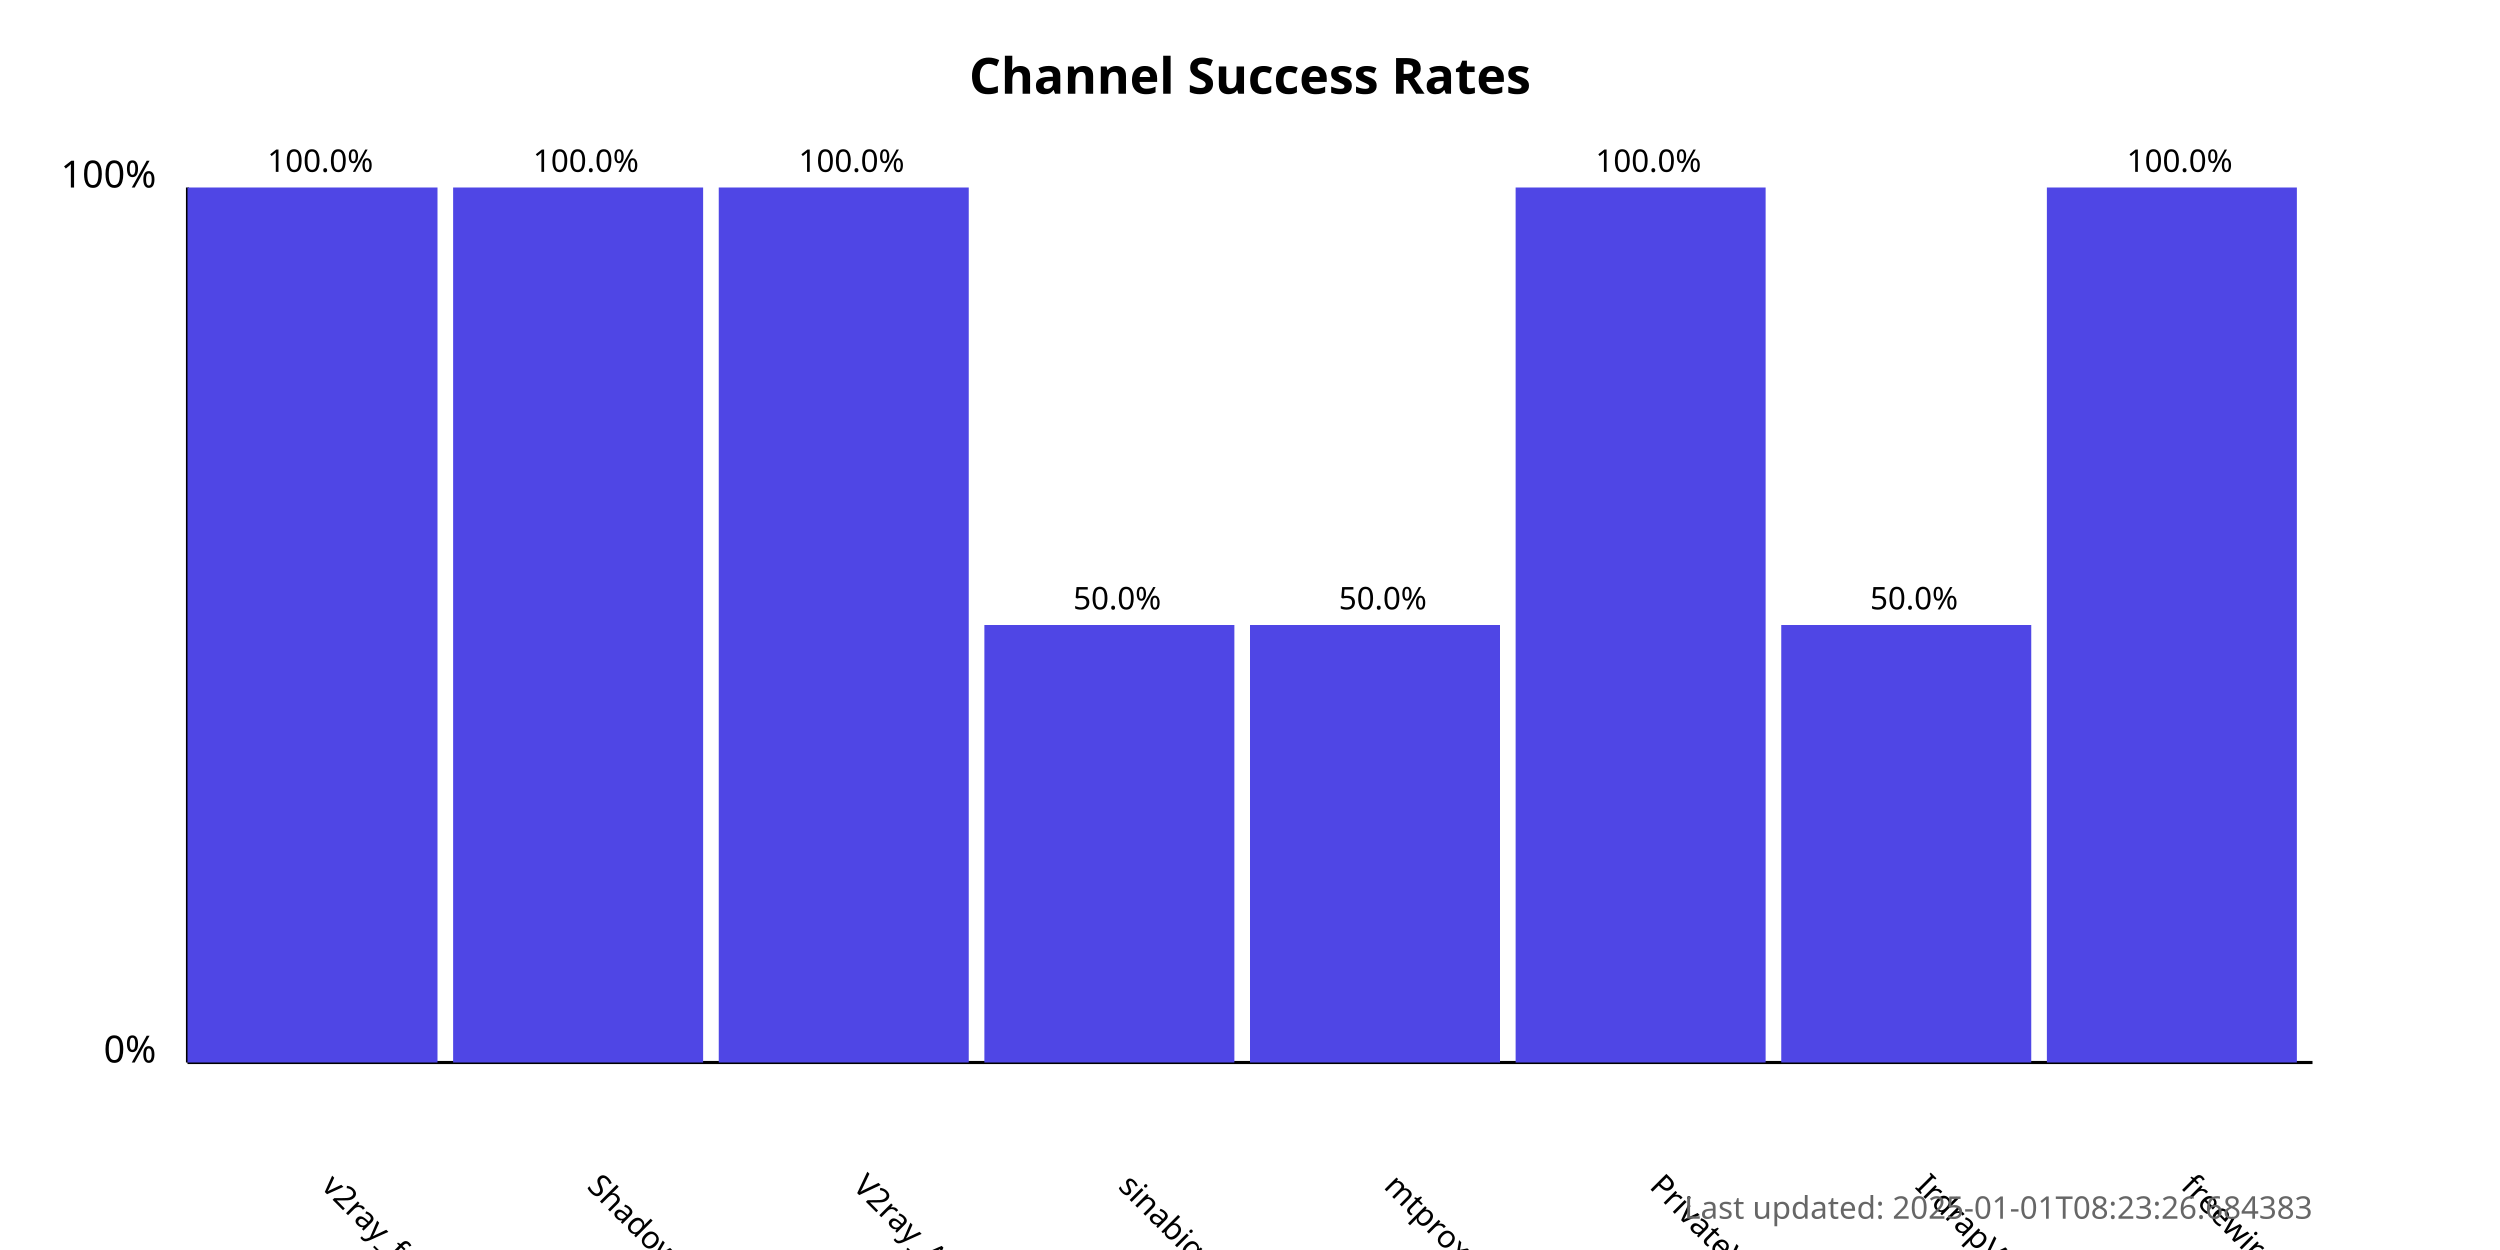
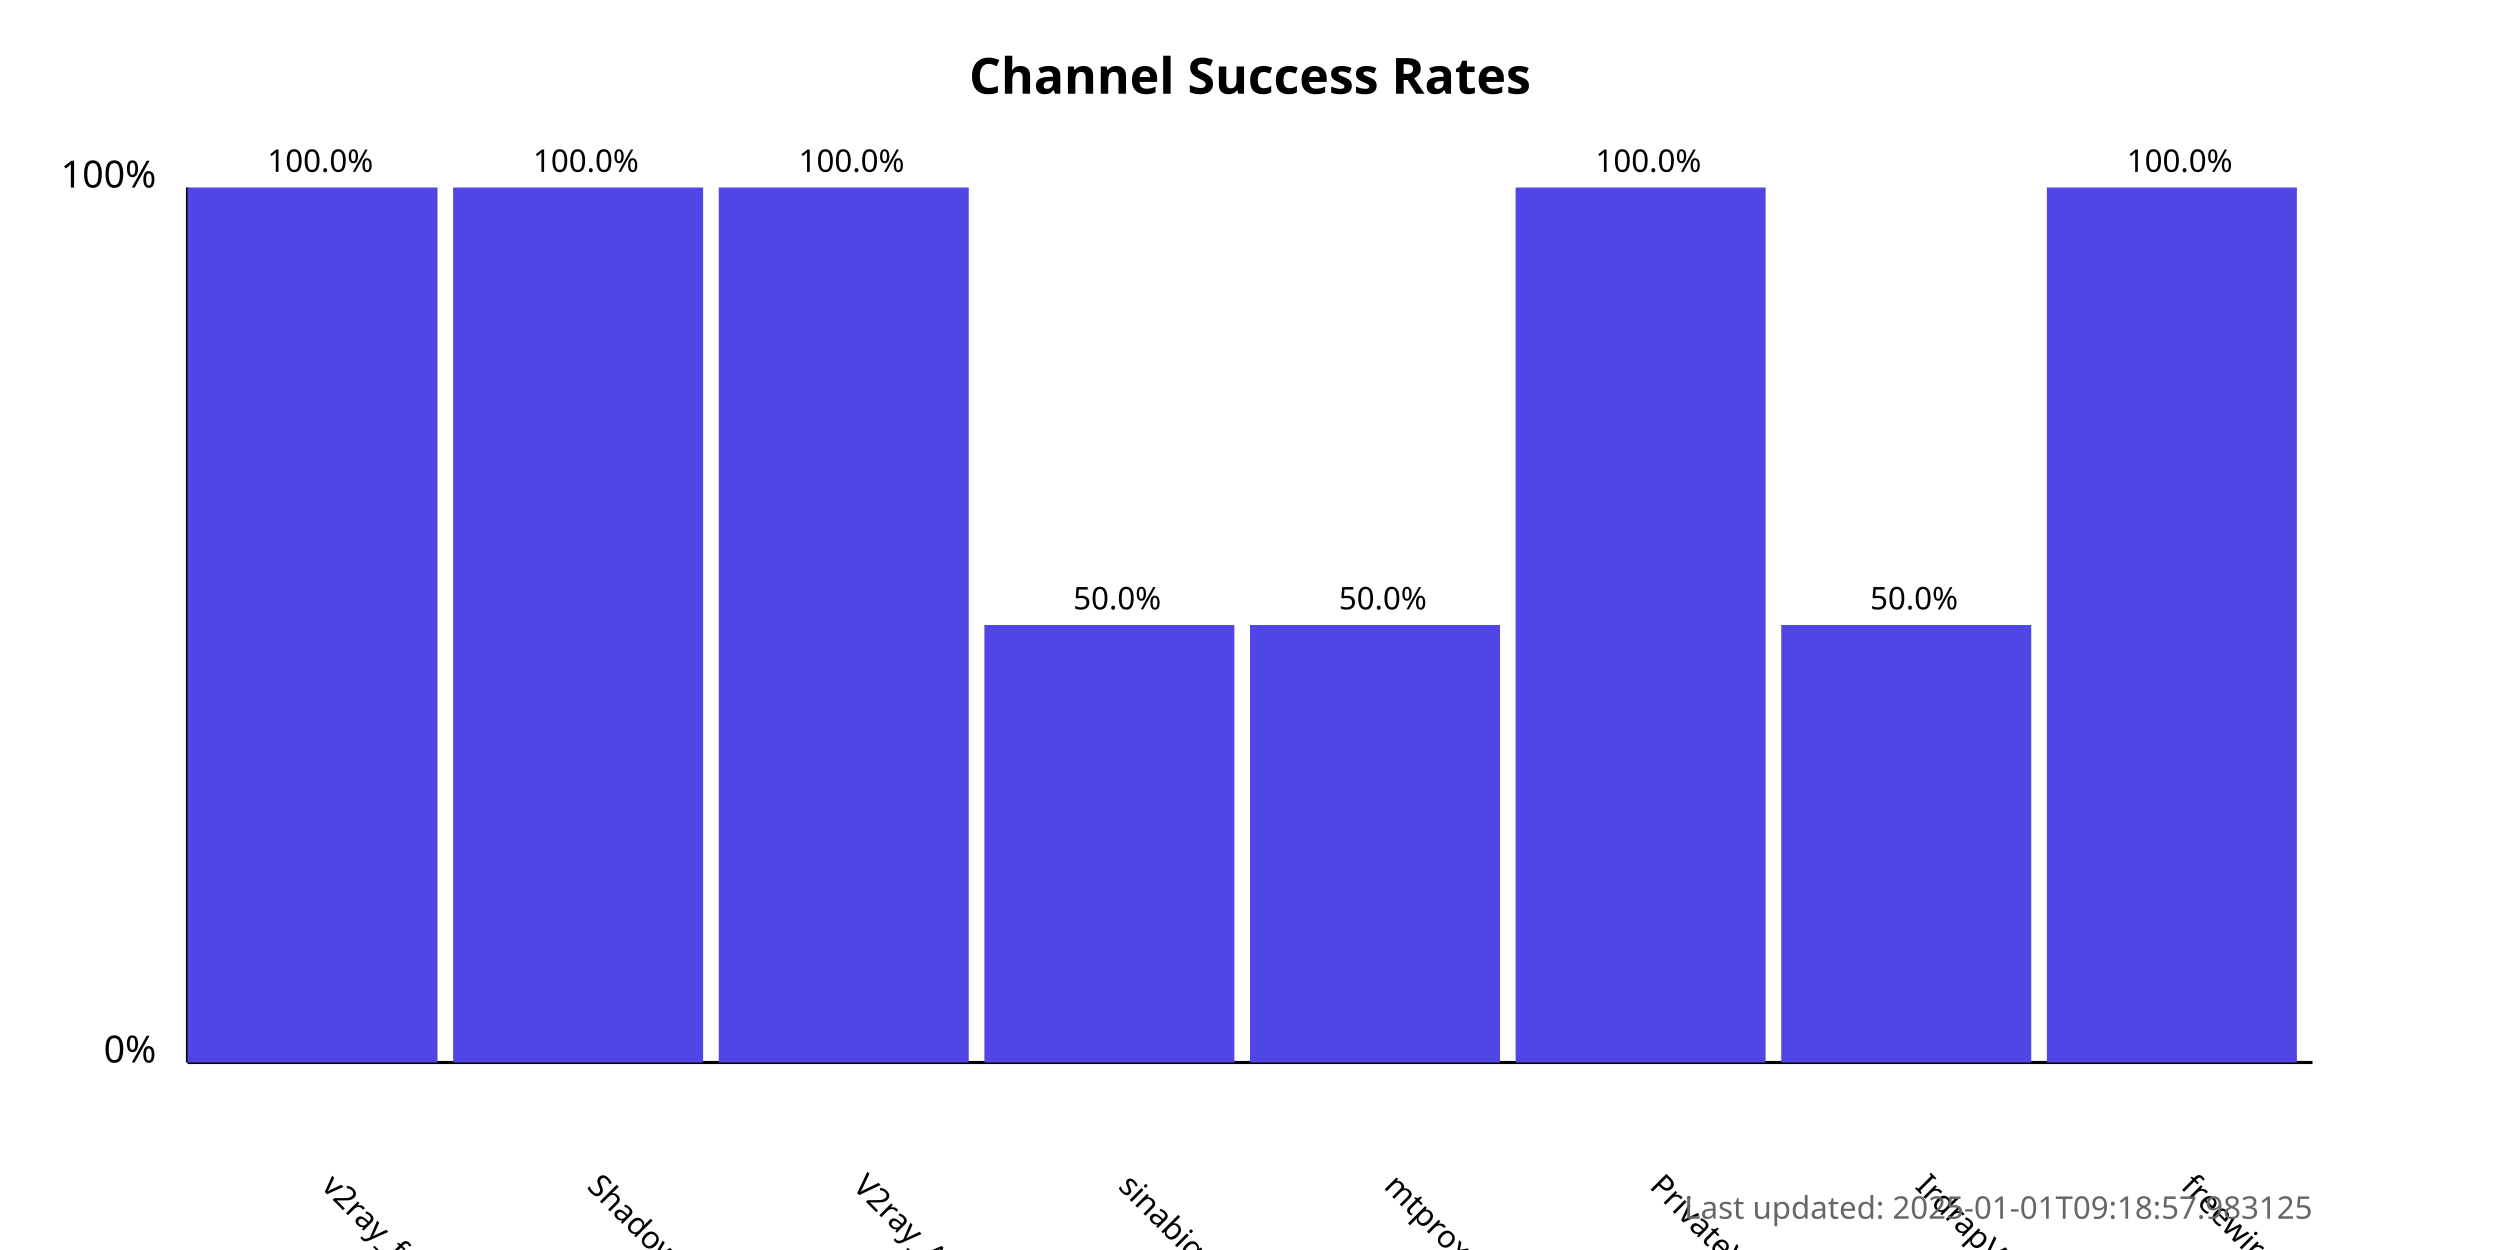
<svg xmlns="http://www.w3.org/2000/svg" width="800" height="400">
  <style>
            .chart-title { font: bold 16px sans-serif; }
            .axis-label { font: 12px sans-serif; }
            .tick-label { font: 10px sans-serif; }
            .bar { fill: #4f46e5; }
            .bar:hover { fill: #6366f1; }
            .timestamp { font: 10px sans-serif; fill: #666; }
        </style>
  <text x="400.0" y="30" text-anchor="middle" class="chart-title">
            Channel Success Rates
        </text>
  <line x1="60" y1="340" x2="60" y2="60" stroke="black" stroke-width="1" />
  <line x1="60" y1="340" x2="740" y2="340" stroke="black" stroke-width="1" />
  <text x="50" y="340" text-anchor="end" class="axis-label">0%</text>
  <text x="50" y="60" text-anchor="end" class="axis-label">100%</text>
  <g>
    <rect x="60" y="60.0" width="80.0" height="280.0" class="bar" />
    <text x="102.5" y="380" transform="rotate(45, 102.5, 380)" text-anchor="start" class="tick-label">
                v2ray_free_conf
            </text>
    <text x="102.5" y="55.0" text-anchor="middle" class="tick-label">
                100.0%
            </text>
  </g>
  <g>
    <rect x="145.0" y="60.0" width="80.0" height="280.0" class="bar" />
    <text x="187.5" y="380" transform="rotate(45, 187.5, 380)" text-anchor="start" class="tick-label">
                ShadowProxy66
            </text>
    <text x="187.5" y="55.0" text-anchor="middle" class="tick-label">
                100.0%
            </text>
  </g>
  <g>
    <rect x="230.0" y="60.0" width="80.0" height="280.0" class="bar" />
    <text x="272.5" y="380" transform="rotate(45, 272.5, 380)" text-anchor="start" class="tick-label">
                V2ray_Alpha
            </text>
    <text x="272.5" y="55.0" text-anchor="middle" class="tick-label">
                100.0%
            </text>
  </g>
  <g>
    <rect x="315.0" y="200.0" width="80.0" height="140.0" class="bar" />
    <text x="357.5" y="380" transform="rotate(45, 357.5, 380)" text-anchor="start" class="tick-label">
                sinabigo
            </text>
    <text x="357.5" y="195.0" text-anchor="middle" class="tick-label">
                50.0%
            </text>
  </g>
  <g>
    <rect x="400.0" y="200.0" width="80.0" height="140.0" class="bar" />
    <text x="442.5" y="380" transform="rotate(45, 442.5, 380)" text-anchor="start" class="tick-label">
                mtproxy_lists
            </text>
    <text x="442.5" y="195.0" text-anchor="middle" class="tick-label">
                50.0%
            </text>
  </g>
  <g>
    <rect x="485.0" y="60.0" width="80.0" height="280.0" class="bar" />
    <text x="527.5" y="380" transform="rotate(45, 527.5, 380)" text-anchor="start" class="tick-label">
                PrivateVPNs
            </text>
    <text x="527.5" y="55.0" text-anchor="middle" class="tick-label">
                100.0%
            </text>
  </g>
  <g>
    <rect x="570.0" y="200.0" width="80.0" height="140.0" class="bar" />
    <text x="612.5" y="380" transform="rotate(45, 612.5, 380)" text-anchor="start" class="tick-label">
                IrdrapVPNnews
            </text>
    <text x="612.5" y="195.0" text-anchor="middle" class="tick-label">
                50.0%
            </text>
  </g>
  <g>
    <rect x="655.0" y="60.0" width="80.0" height="280.0" class="bar" />
    <text x="697.5" y="380" transform="rotate(45, 697.5, 380)" text-anchor="start" class="tick-label">
                freewireguard
            </text>
    <text x="697.5" y="55.0" text-anchor="middle" class="tick-label">
                100.0%
            </text>
  </g>
  <text x="740" y="390" text-anchor="end" class="timestamp">
-             Last updated: 2025-01-01T08:23:26.684383
+             Last updated: 2025-01-01T09:18:57.983125
        </text>
</svg>
